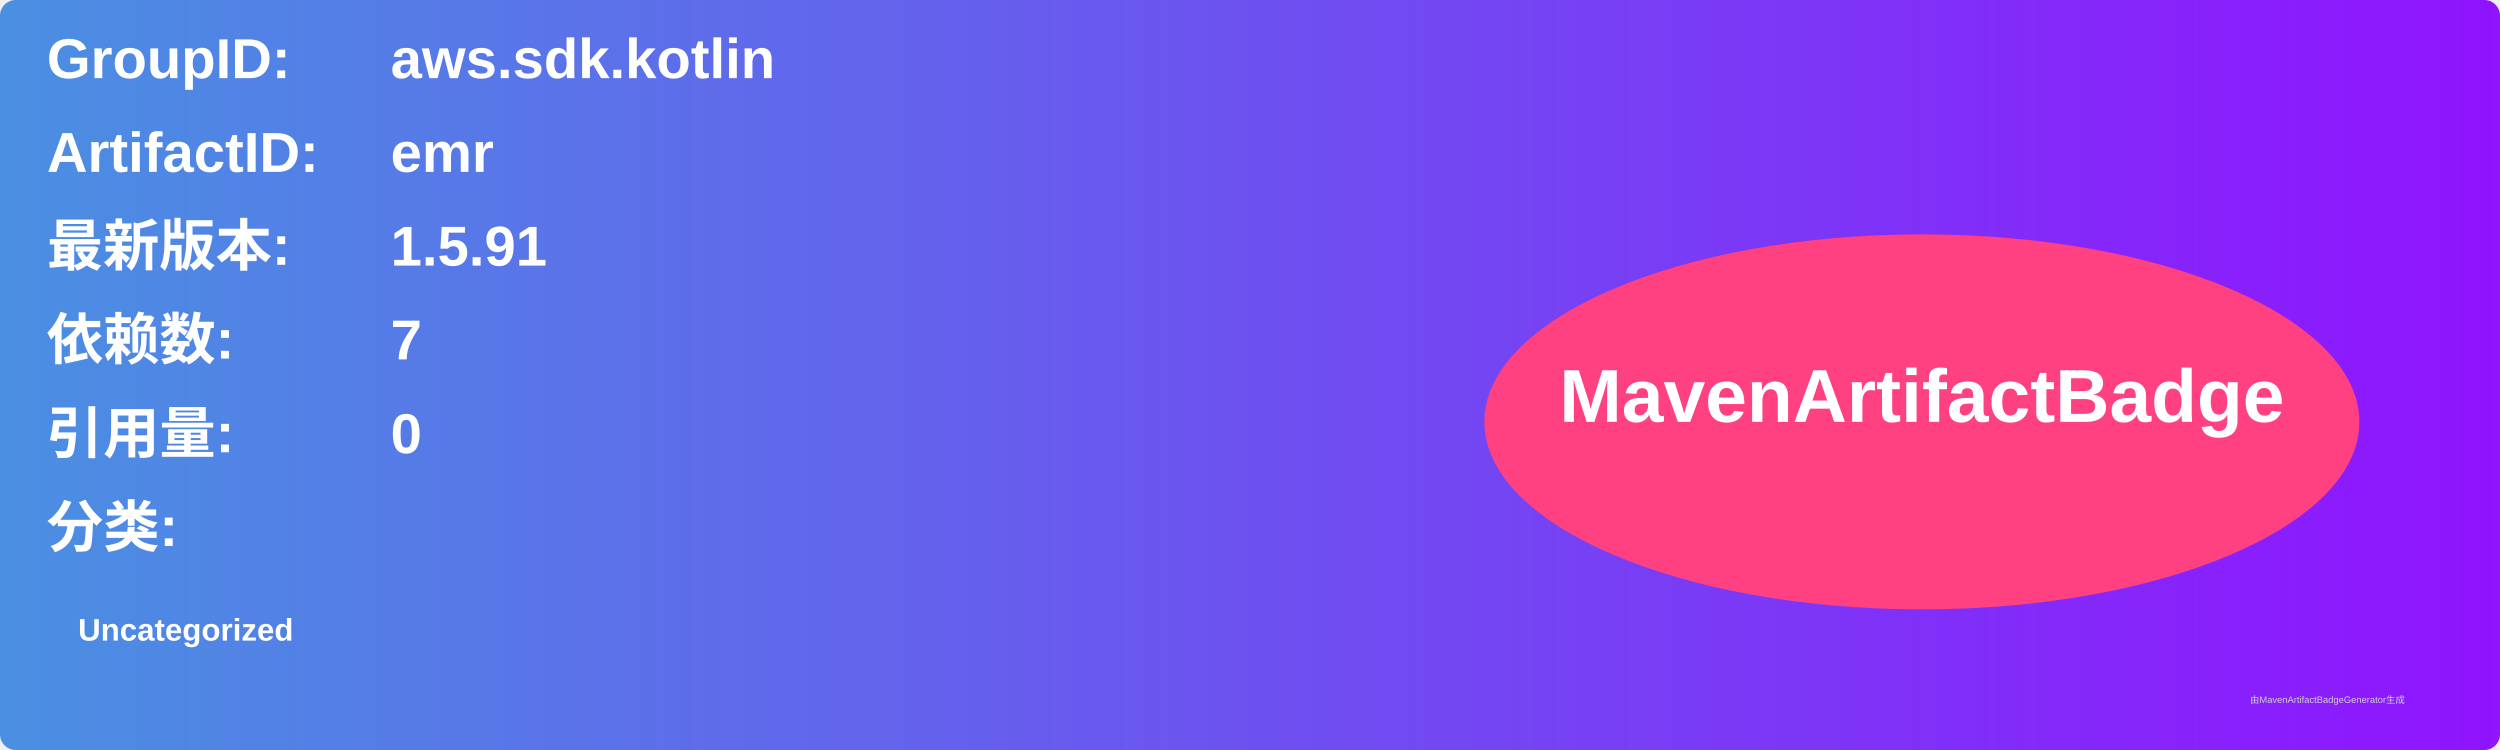
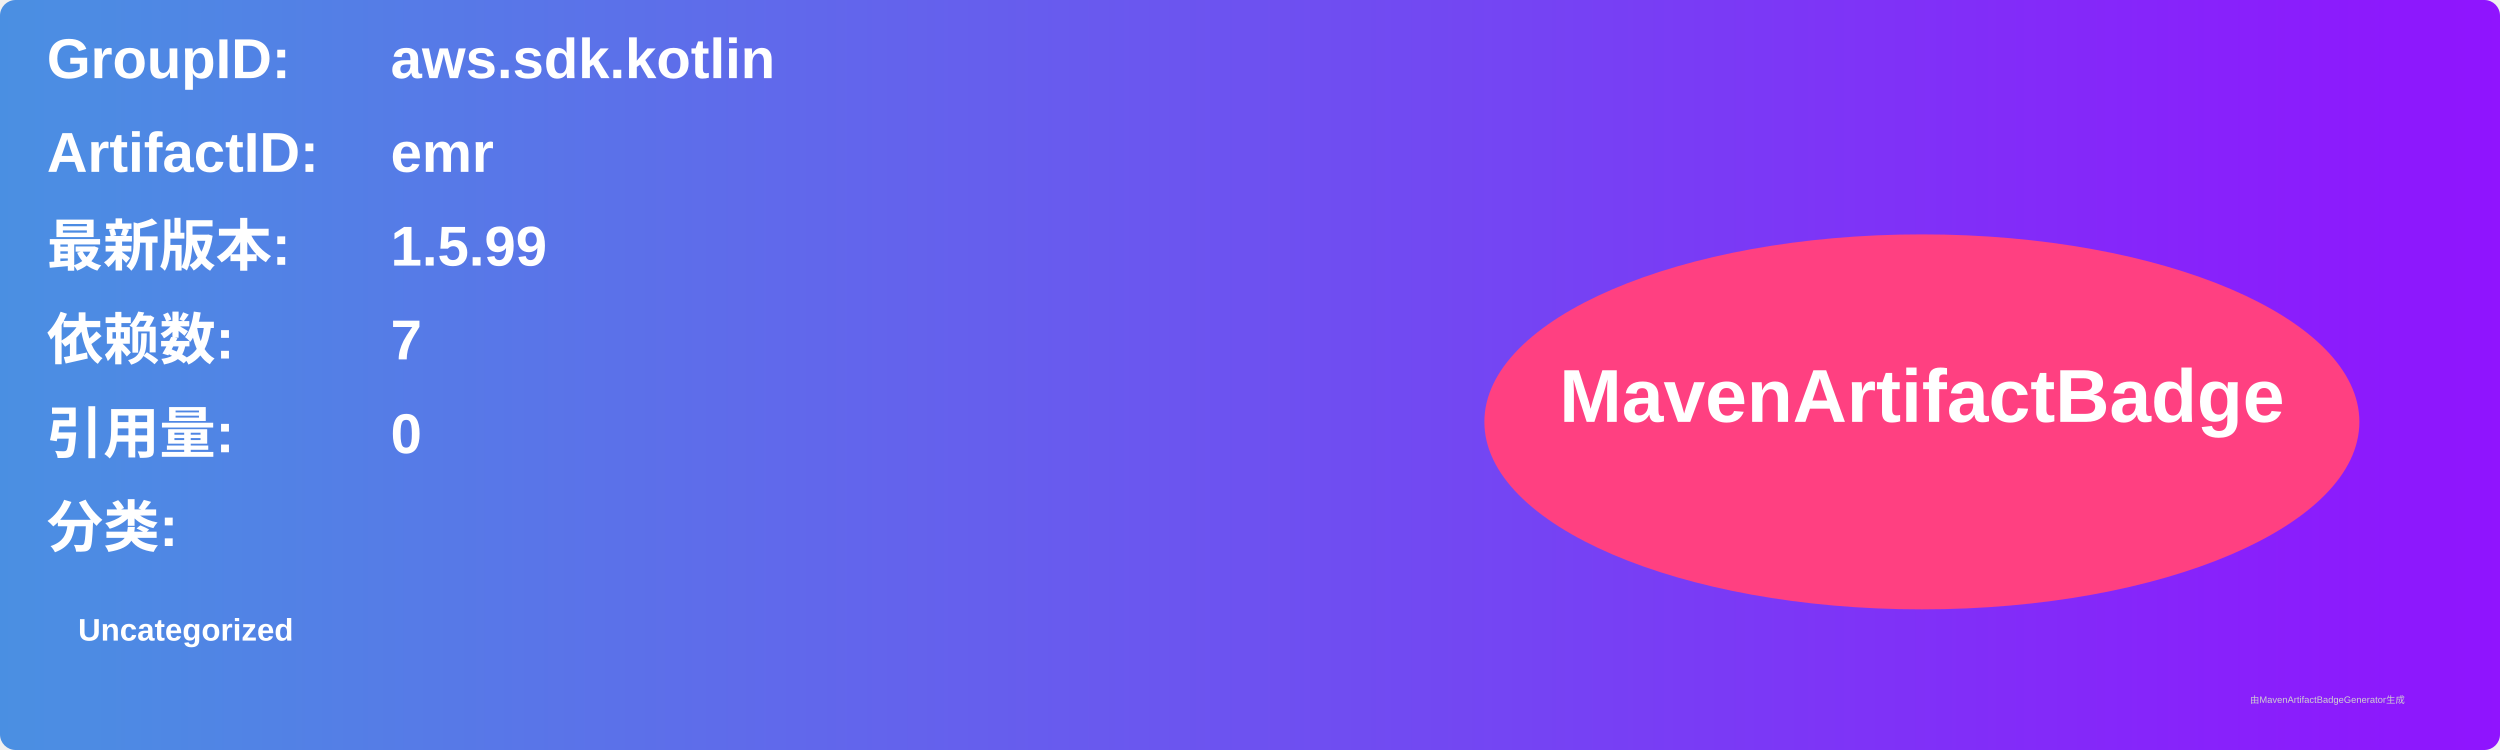
<svg xmlns="http://www.w3.org/2000/svg" width="800" height="240" viewBox="0 0 800 240">
  <linearGradient id="grad" x1="0%" y1="0%" x2="100%" y2="0%">
    <stop offset="0%" stop-color="#4a90e2" />
    <stop offset="100%" stop-color="#9013fe" />
  </linearGradient>
  <rect width="100%" height="100%" rx="5" ry="5" fill="url(#grad)" />
  <g transform="translate(15, 15)">
    <text x="0" y="10" font-family="Arial" font-size="18" fill="white" font-weight="bold" width="260">GroupID:</text>
    <text x="110" y="10" font-family="Arial" font-size="18" fill="white" font-weight="bold" width="460">aws.sdk.kotlin</text>
    <text x="0" y="40" font-family="Arial" font-size="18" fill="white" font-weight="bold" width="260">ArtifactID:</text>
    <text x="110" y="40" font-family="Arial" font-size="18" fill="white" font-weight="bold" width="460">emr</text>
    <text x="0" y="70" font-family="Arial" font-size="18" fill="white" font-weight="bold">最新版本:</text>
    <text x="110" y="70" font-family="Arial" font-size="18" fill="white" font-weight="bold">
-       <tspan font-weight="bold">1.5.91</tspan>
+       <tspan font-weight="bold">1.5.99</tspan>
    </text>
    <text x="0" y="100" font-family="Arial" font-size="18" fill="white" font-weight="bold">依赖数: </text>
    <text x="110" y="100" font-family="Arial" font-size="18" fill="white">
      <tspan font-weight="bold">7</tspan>
    </text>
    <text x="0" y="130" font-family="Arial" font-size="18" fill="white" font-weight="bold">引用量: </text>
    <text x="110" y="130" font-family="Arial" font-size="18" fill="white">
      <tspan font-weight="bold">0</tspan>
    </text>
    <text x="0" y="160" font-family="Arial" font-size="18" fill="white" font-weight="bold">分类:</text>
    <text x="10" y="190" font-family="Arial" font-size="10" fill="white">
      <tspan font-weight="bold">Uncategorized</tspan>
    </text>
    <ellipse cx="600" cy="120" rx="140" ry="60" fill="#ff4081" />
    <text x="600" y="120" text-anchor="middle" font-family="Arial" font-size="24" fill="white" font-weight="bold">MavenArtifactBadge</text>
  </g>
  <text x="720" y="225" font-family="Arial" font-size="3" fill="#d0d0d0">由MavenArtifactBadgeGenerator生成</text>
</svg>
